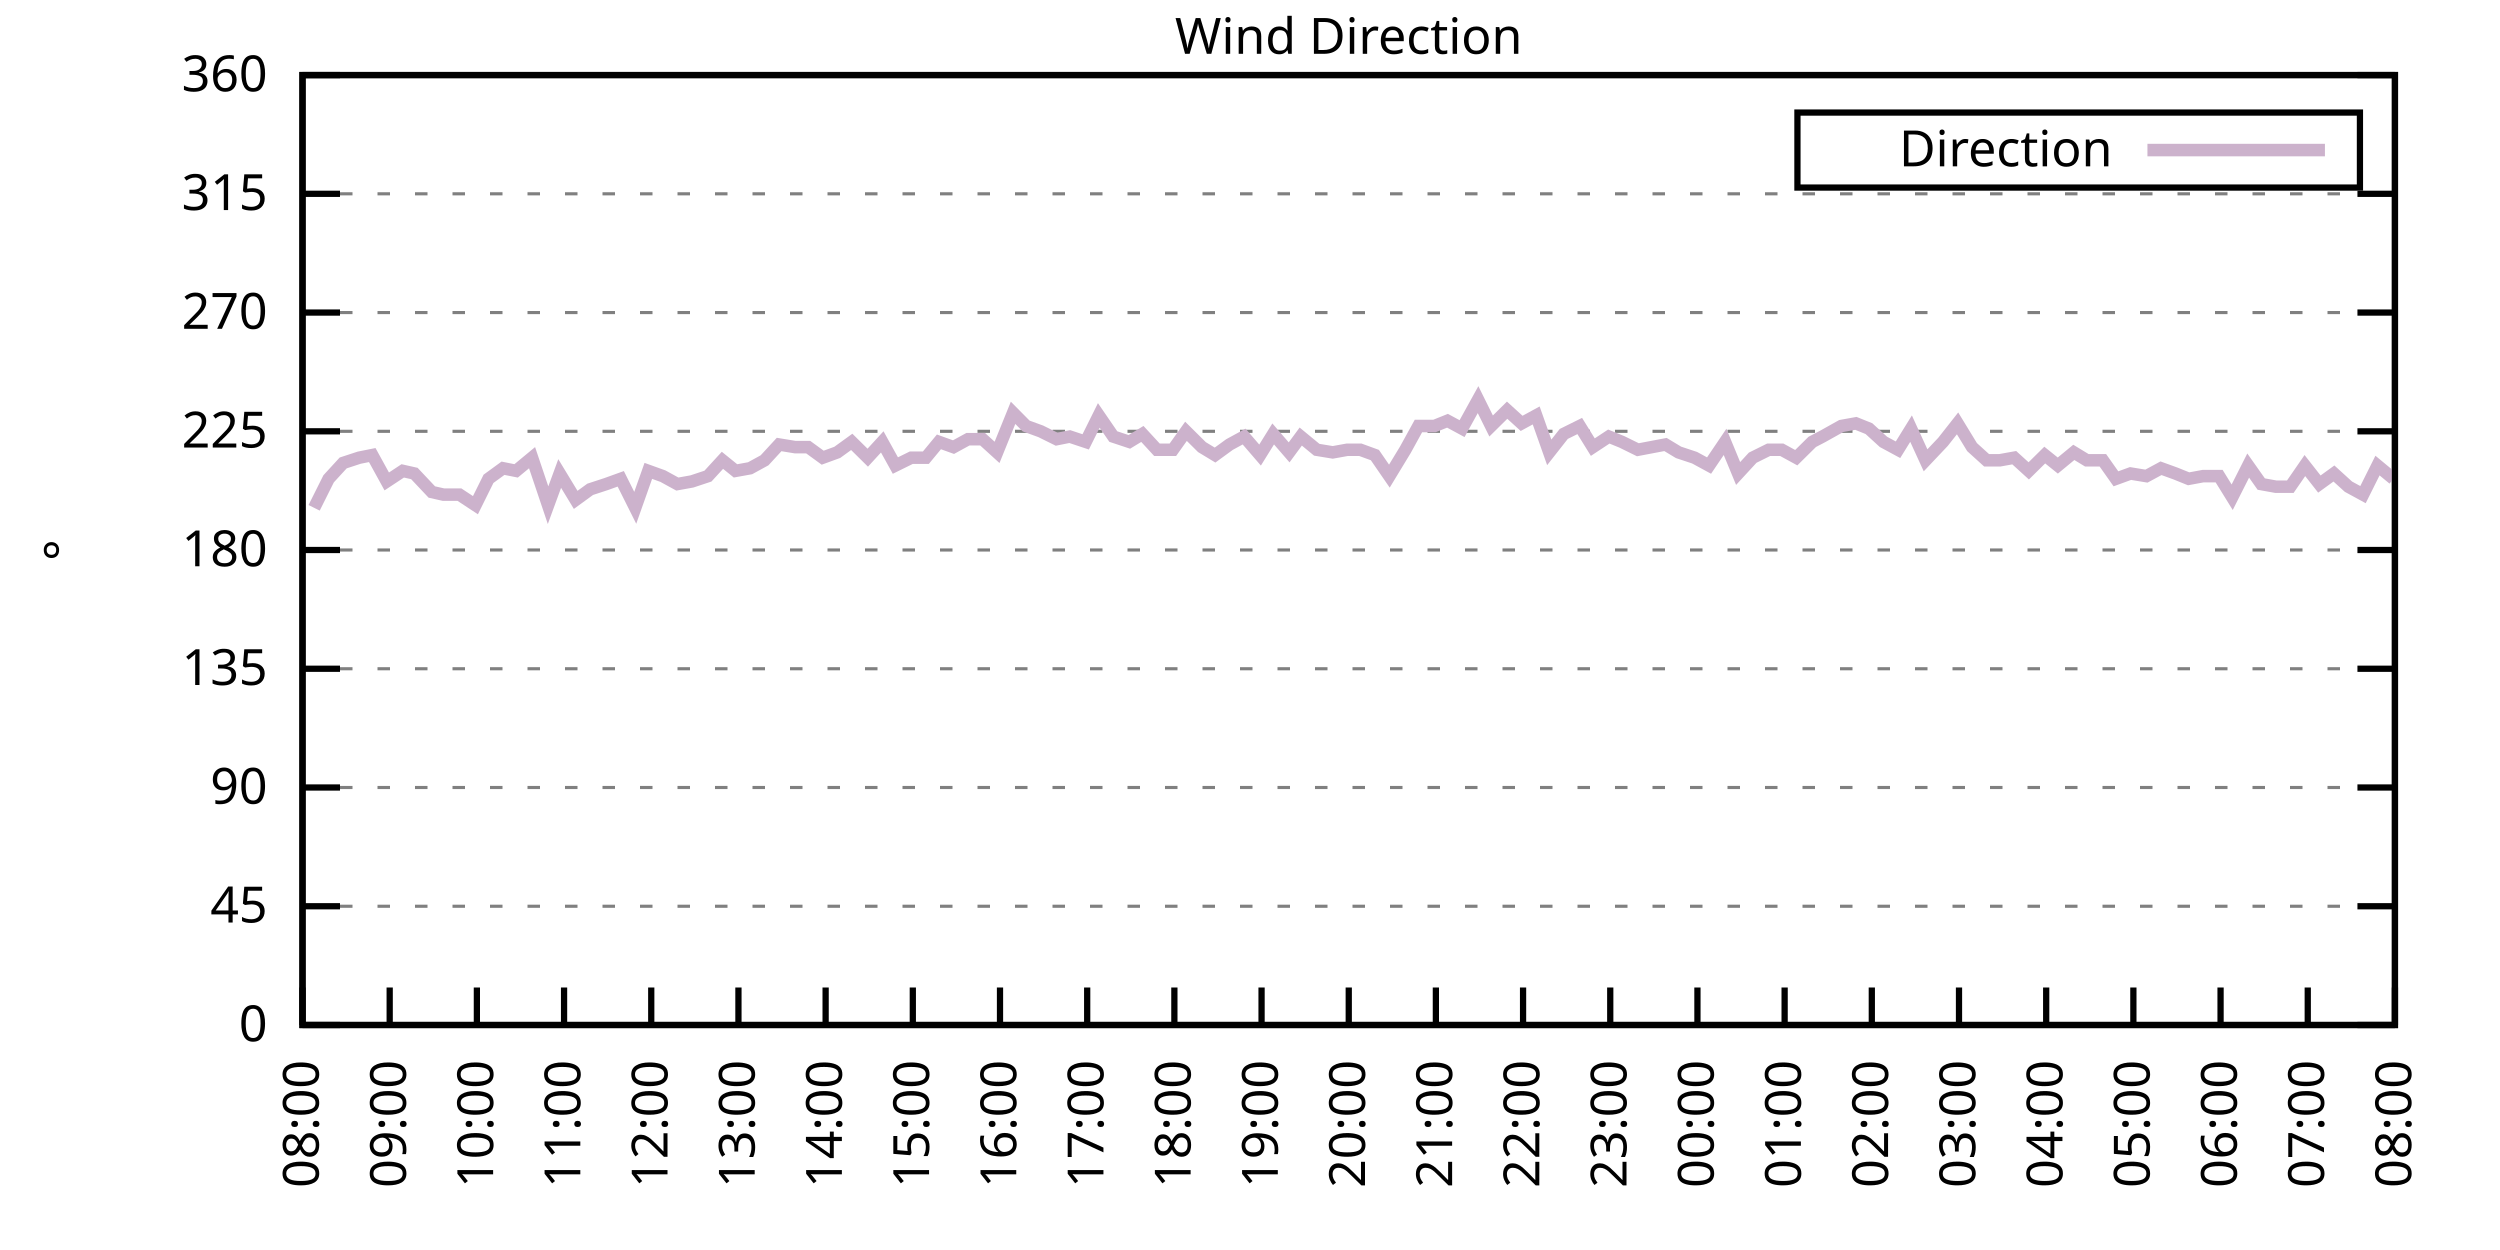
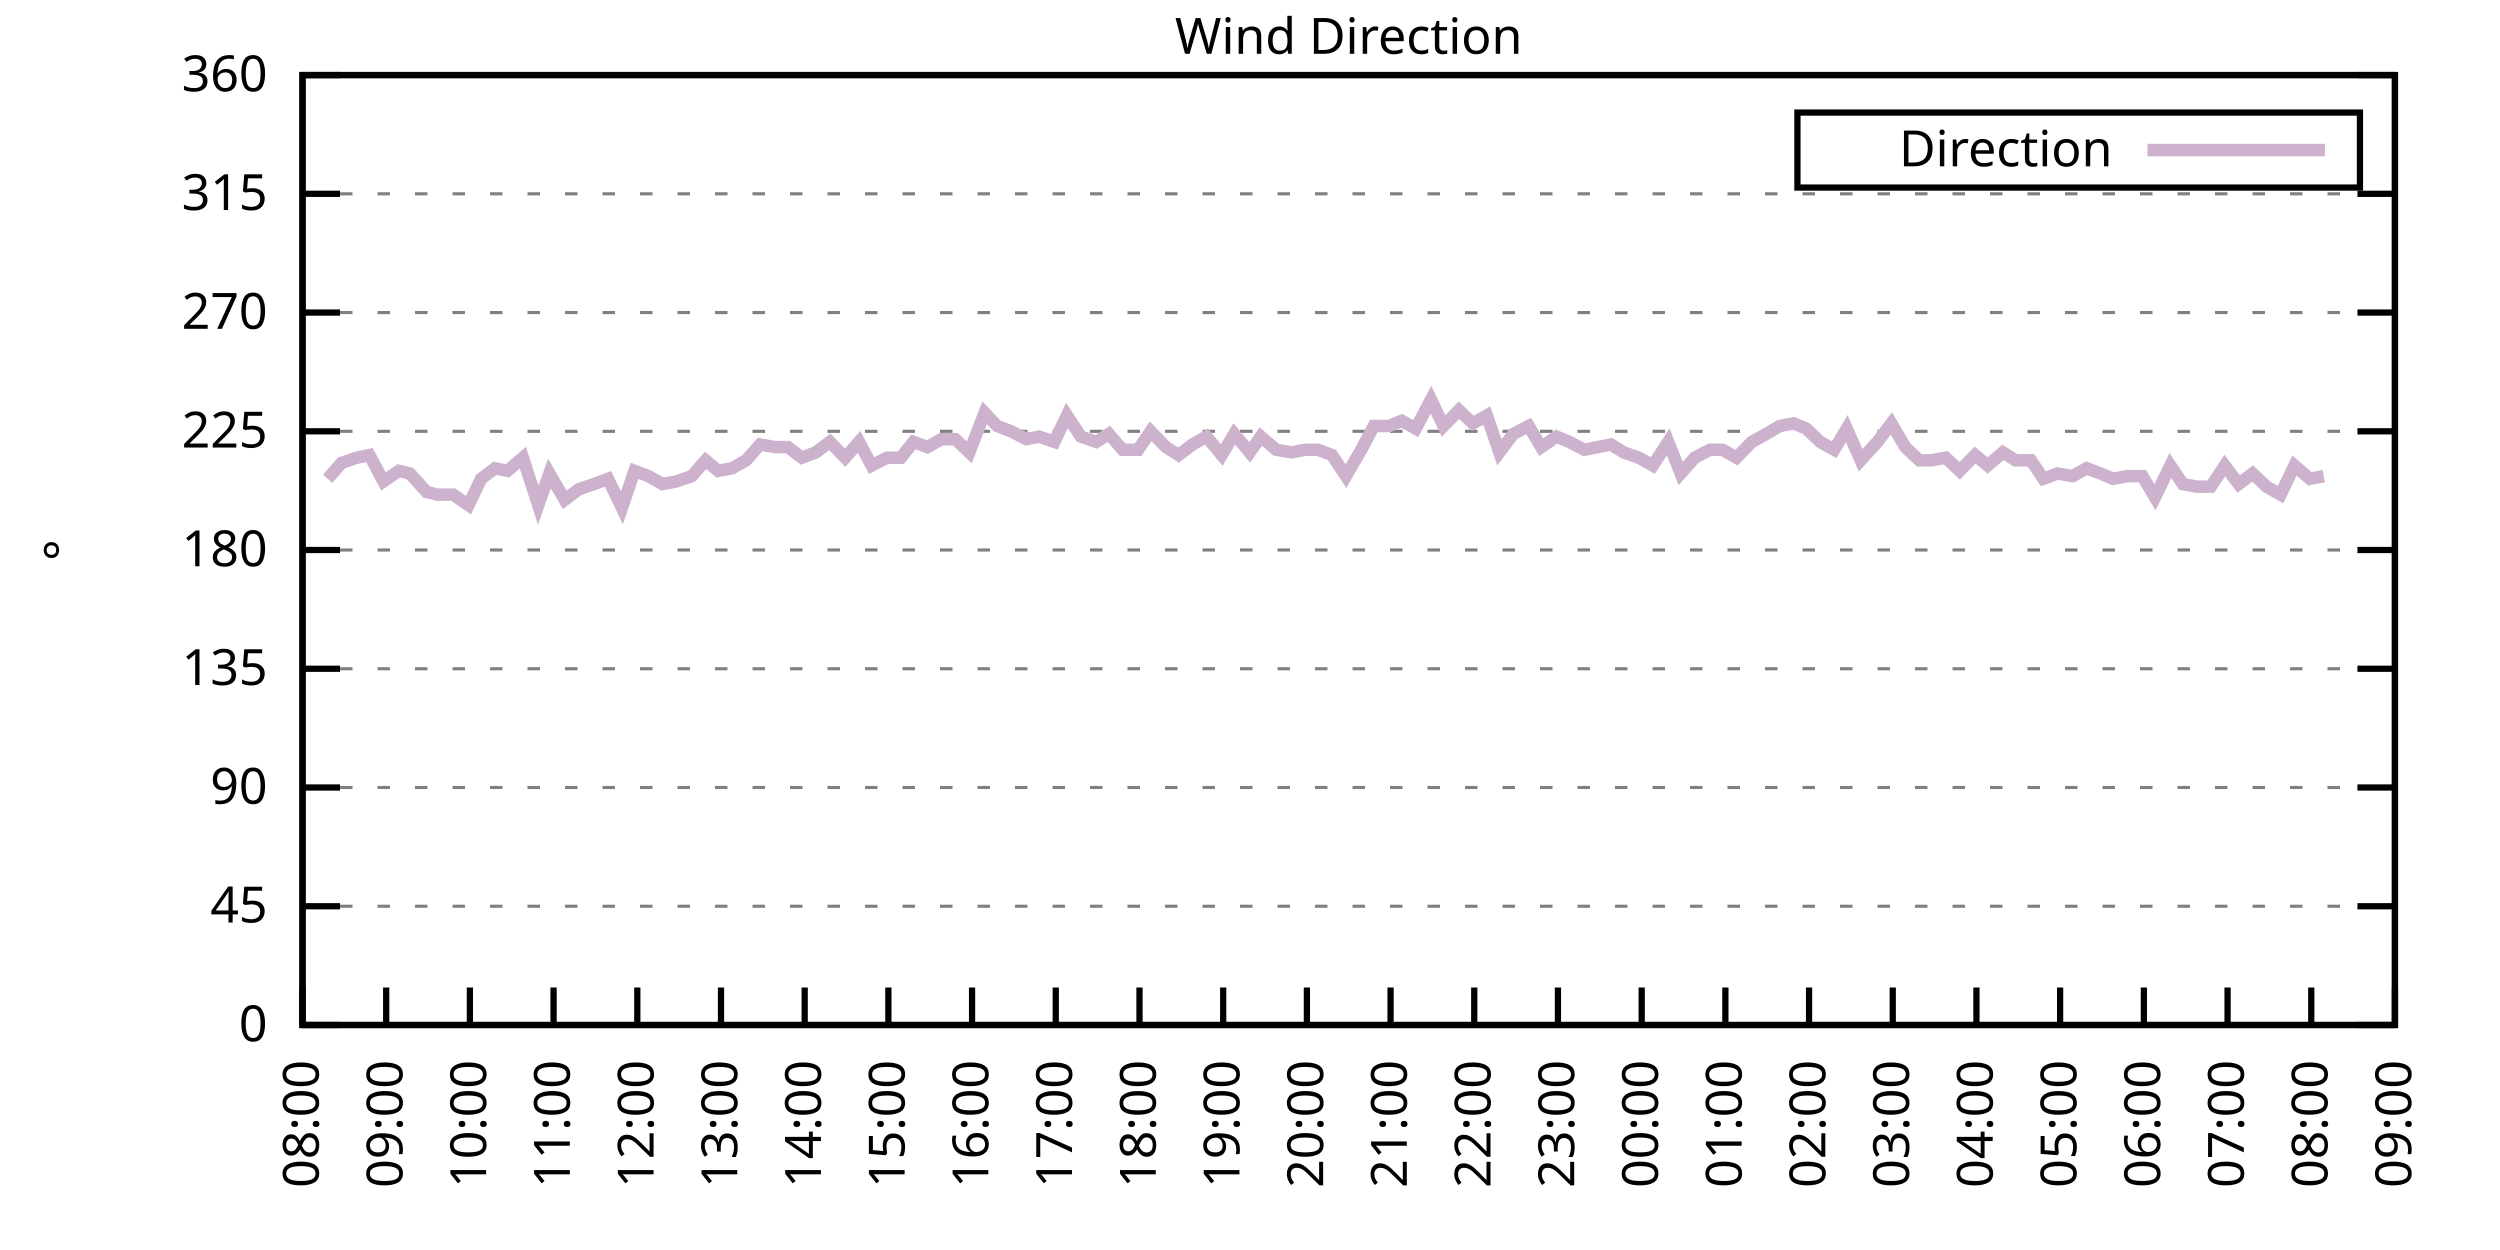
<svg xmlns="http://www.w3.org/2000/svg" xmlns:xlink="http://www.w3.org/1999/xlink" width="400" height="200" viewBox="0 0 400 200">
  <g id="gnuplot_canvas">
    <rect x="0" y="0" width="400" height="200" fill="none" />
    <defs>
      <circle id="gpDot" r="0.5" stroke-width="0.5" stroke="currentColor" />
      <path id="gpPt0" stroke-width="0.333" stroke="currentColor" d="M-1,0 h2 M0,-1 v2" />
      <path id="gpPt1" stroke-width="0.333" stroke="currentColor" d="M-1,-1 L1,1 M1,-1 L-1,1" />
      <path id="gpPt2" stroke-width="0.333" stroke="currentColor" d="M-1,0 L1,0 M0,-1 L0,1 M-1,-1 L1,1 M-1,1 L1,-1" />
      <rect id="gpPt3" stroke-width="0.333" stroke="currentColor" x="-1" y="-1" width="2" height="2" />
      <rect id="gpPt4" stroke-width="0.333" stroke="currentColor" fill="currentColor" x="-1" y="-1" width="2" height="2" />
      <circle id="gpPt5" stroke-width="0.333" stroke="currentColor" cx="0" cy="0" r="1" />
      <use xlink:href="#gpPt5" id="gpPt6" fill="currentColor" stroke="none" />
      <path id="gpPt7" stroke-width="0.333" stroke="currentColor" d="M0,-1.33 L-1.33,0.67 L1.33,0.67 z" />
      <use xlink:href="#gpPt7" id="gpPt8" fill="currentColor" stroke="none" />
      <use xlink:href="#gpPt7" id="gpPt9" stroke="currentColor" transform="rotate(180)" />
      <use xlink:href="#gpPt9" id="gpPt10" fill="currentColor" stroke="none" />
      <use xlink:href="#gpPt3" id="gpPt11" stroke="currentColor" transform="rotate(45)" />
      <use xlink:href="#gpPt11" id="gpPt12" fill="currentColor" stroke="none" />
      <path id="gpPt13" stroke-width="0.333" stroke="currentColor" d="M0,1.330 L1.265,0.411 L0.782,-1.067 L-0.782,-1.076 L-1.265,0.411 z" />
      <use xlink:href="#gpPt13" id="gpPt14" fill="currentColor" stroke="none" />
      <filter id="textbox" filterUnits="objectBoundingBox" x="0" y="0" height="1" width="1">
        <feFlood flood-color="white" flood-opacity="1" result="bgnd" />
        <feComposite in="SourceGraphic" in2="bgnd" operator="atop" />
      </filter>
      <filter id="greybox" filterUnits="objectBoundingBox" x="0" y="0" height="1" width="1">
        <feFlood flood-color="lightgrey" flood-opacity="1" result="grey" />
        <feComposite in="SourceGraphic" in2="grey" operator="atop" />
      </filter>
    </defs>
    <g fill="none" color="white" stroke="currentColor" stroke-width="1.00" stroke-linecap="butt" stroke-linejoin="miter">
</g>
    <g fill="none" color="black" stroke="currentColor" stroke-width="1.00" stroke-linecap="butt" stroke-linejoin="miter">
      <g stroke="none" shape-rendering="crispEdges">
        <polygon fill="rgb(255, 255, 255)" points="48.40,164.00 383.18,164.00 383.18,12.02 48.40,12.02 " />
      </g>
    </g>
    <g fill="none" color="black" stroke="currentColor" stroke-width="1.00" stroke-linecap="butt" stroke-linejoin="miter">
</g>
    <g fill="none" color="black" stroke="black" stroke-width="0.50" stroke-linecap="butt" stroke-linejoin="miter">
</g>
    <g fill="none" color="gray" stroke="currentColor" stroke-width="0.50" stroke-linecap="butt" stroke-linejoin="miter">
      <path stroke="gray" stroke-dasharray="2,4" class="gridline" d="M48.40,164.00 L383.19,164.00  " />
    </g>
    <g fill="none" color="gray" stroke="gray" stroke-width="1.00" stroke-linecap="butt" stroke-linejoin="miter">
</g>
    <g fill="none" color="black" stroke="currentColor" stroke-width="1.00" stroke-linecap="butt" stroke-linejoin="miter">
      <path stroke="black" d="M48.40,164.00 L54.40,164.00 M383.19,164.00 L377.19,164.00  " />
      <g transform="translate(42.80,166.60)" stroke="none" fill="black" font-family="Sans" font-size="8.00" text-anchor="end">
        <text>
          <tspan font-family="Sans"> 0</tspan>
        </text>
      </g>
    </g>
    <g fill="none" color="black" stroke="currentColor" stroke-width="1.00" stroke-linecap="butt" stroke-linejoin="miter">
</g>
    <g fill="none" color="black" stroke="black" stroke-width="0.50" stroke-linecap="butt" stroke-linejoin="miter">
</g>
    <g fill="none" color="gray" stroke="currentColor" stroke-width="0.50" stroke-linecap="butt" stroke-linejoin="miter">
      <path stroke="gray" stroke-dasharray="2,4" class="gridline" d="M48.40,145.00 L383.19,145.00  " />
    </g>
    <g fill="none" color="gray" stroke="gray" stroke-width="1.00" stroke-linecap="butt" stroke-linejoin="miter">
</g>
    <g fill="none" color="black" stroke="currentColor" stroke-width="1.00" stroke-linecap="butt" stroke-linejoin="miter">
      <path stroke="black" d="M48.40,145.00 L54.40,145.00 M383.19,145.00 L377.19,145.00  " />
      <g transform="translate(42.80,147.60)" stroke="none" fill="black" font-family="Sans" font-size="8.00" text-anchor="end">
        <text>
          <tspan font-family="Sans"> 45</tspan>
        </text>
      </g>
    </g>
    <g fill="none" color="black" stroke="currentColor" stroke-width="1.00" stroke-linecap="butt" stroke-linejoin="miter">
</g>
    <g fill="none" color="black" stroke="black" stroke-width="0.50" stroke-linecap="butt" stroke-linejoin="miter">
</g>
    <g fill="none" color="gray" stroke="currentColor" stroke-width="0.50" stroke-linecap="butt" stroke-linejoin="miter">
      <path stroke="gray" stroke-dasharray="2,4" class="gridline" d="M48.40,126.00 L383.19,126.00  " />
    </g>
    <g fill="none" color="gray" stroke="gray" stroke-width="1.00" stroke-linecap="butt" stroke-linejoin="miter">
</g>
    <g fill="none" color="black" stroke="currentColor" stroke-width="1.00" stroke-linecap="butt" stroke-linejoin="miter">
      <path stroke="black" d="M48.40,126.00 L54.40,126.00 M383.19,126.00 L377.19,126.00  " />
      <g transform="translate(42.80,128.60)" stroke="none" fill="black" font-family="Sans" font-size="8.00" text-anchor="end">
        <text>
          <tspan font-family="Sans"> 90</tspan>
        </text>
      </g>
    </g>
    <g fill="none" color="black" stroke="currentColor" stroke-width="1.00" stroke-linecap="butt" stroke-linejoin="miter">
</g>
    <g fill="none" color="black" stroke="black" stroke-width="0.50" stroke-linecap="butt" stroke-linejoin="miter">
</g>
    <g fill="none" color="gray" stroke="currentColor" stroke-width="0.50" stroke-linecap="butt" stroke-linejoin="miter">
      <path stroke="gray" stroke-dasharray="2,4" class="gridline" d="M48.40,107.00 L383.19,107.00  " />
    </g>
    <g fill="none" color="gray" stroke="gray" stroke-width="1.00" stroke-linecap="butt" stroke-linejoin="miter">
</g>
    <g fill="none" color="black" stroke="currentColor" stroke-width="1.00" stroke-linecap="butt" stroke-linejoin="miter">
      <path stroke="black" d="M48.40,107.00 L54.40,107.00 M383.19,107.00 L377.19,107.00  " />
      <g transform="translate(42.80,109.60)" stroke="none" fill="black" font-family="Sans" font-size="8.00" text-anchor="end">
        <text>
          <tspan font-family="Sans"> 135</tspan>
        </text>
      </g>
    </g>
    <g fill="none" color="black" stroke="currentColor" stroke-width="1.00" stroke-linecap="butt" stroke-linejoin="miter">
</g>
    <g fill="none" color="black" stroke="black" stroke-width="0.50" stroke-linecap="butt" stroke-linejoin="miter">
</g>
    <g fill="none" color="gray" stroke="currentColor" stroke-width="0.50" stroke-linecap="butt" stroke-linejoin="miter">
      <path stroke="gray" stroke-dasharray="2,4" class="gridline" d="M48.40,88.00 L383.19,88.00  " />
    </g>
    <g fill="none" color="gray" stroke="gray" stroke-width="1.00" stroke-linecap="butt" stroke-linejoin="miter">
</g>
    <g fill="none" color="black" stroke="currentColor" stroke-width="1.00" stroke-linecap="butt" stroke-linejoin="miter">
      <path stroke="black" d="M48.40,88.00 L54.40,88.00 M383.19,88.00 L377.19,88.00  " />
      <g transform="translate(42.80,90.60)" stroke="none" fill="black" font-family="Sans" font-size="8.00" text-anchor="end">
        <text>
          <tspan font-family="Sans"> 180</tspan>
        </text>
      </g>
    </g>
    <g fill="none" color="black" stroke="currentColor" stroke-width="1.00" stroke-linecap="butt" stroke-linejoin="miter">
</g>
    <g fill="none" color="black" stroke="black" stroke-width="0.50" stroke-linecap="butt" stroke-linejoin="miter">
</g>
    <g fill="none" color="gray" stroke="currentColor" stroke-width="0.50" stroke-linecap="butt" stroke-linejoin="miter">
      <path stroke="gray" stroke-dasharray="2,4" class="gridline" d="M48.40,69.01 L383.19,69.01  " />
    </g>
    <g fill="none" color="gray" stroke="gray" stroke-width="1.00" stroke-linecap="butt" stroke-linejoin="miter">
</g>
    <g fill="none" color="black" stroke="currentColor" stroke-width="1.00" stroke-linecap="butt" stroke-linejoin="miter">
      <path stroke="black" d="M48.40,69.01 L54.40,69.01 M383.19,69.01 L377.19,69.01  " />
      <g transform="translate(42.80,71.61)" stroke="none" fill="black" font-family="Sans" font-size="8.00" text-anchor="end">
        <text>
          <tspan font-family="Sans"> 225</tspan>
        </text>
      </g>
    </g>
    <g fill="none" color="black" stroke="currentColor" stroke-width="1.00" stroke-linecap="butt" stroke-linejoin="miter">
</g>
    <g fill="none" color="black" stroke="black" stroke-width="0.50" stroke-linecap="butt" stroke-linejoin="miter">
</g>
    <g fill="none" color="gray" stroke="currentColor" stroke-width="0.50" stroke-linecap="butt" stroke-linejoin="miter">
      <path stroke="gray" stroke-dasharray="2,4" class="gridline" d="M48.40,50.01 L383.19,50.01  " />
    </g>
    <g fill="none" color="gray" stroke="gray" stroke-width="1.00" stroke-linecap="butt" stroke-linejoin="miter">
</g>
    <g fill="none" color="black" stroke="currentColor" stroke-width="1.00" stroke-linecap="butt" stroke-linejoin="miter">
      <path stroke="black" d="M48.40,50.01 L54.40,50.01 M383.19,50.01 L377.19,50.01  " />
      <g transform="translate(42.80,52.61)" stroke="none" fill="black" font-family="Sans" font-size="8.00" text-anchor="end">
        <text>
          <tspan font-family="Sans"> 270</tspan>
        </text>
      </g>
    </g>
    <g fill="none" color="black" stroke="currentColor" stroke-width="1.00" stroke-linecap="butt" stroke-linejoin="miter">
</g>
    <g fill="none" color="black" stroke="black" stroke-width="0.50" stroke-linecap="butt" stroke-linejoin="miter">
</g>
    <g fill="none" color="gray" stroke="currentColor" stroke-width="0.50" stroke-linecap="butt" stroke-linejoin="miter">
      <path stroke="gray" stroke-dasharray="2,4" class="gridline" d="M48.40,31.01 L383.19,31.01  " />
    </g>
    <g fill="none" color="gray" stroke="gray" stroke-width="1.00" stroke-linecap="butt" stroke-linejoin="miter">
</g>
    <g fill="none" color="black" stroke="currentColor" stroke-width="1.00" stroke-linecap="butt" stroke-linejoin="miter">
      <path stroke="black" d="M48.40,31.01 L54.40,31.01 M383.19,31.01 L377.19,31.01  " />
      <g transform="translate(42.80,33.61)" stroke="none" fill="black" font-family="Sans" font-size="8.00" text-anchor="end">
        <text>
          <tspan font-family="Sans"> 315</tspan>
        </text>
      </g>
    </g>
    <g fill="none" color="black" stroke="currentColor" stroke-width="1.00" stroke-linecap="butt" stroke-linejoin="miter">
</g>
    <g fill="none" color="black" stroke="black" stroke-width="0.50" stroke-linecap="butt" stroke-linejoin="miter">
</g>
    <g fill="none" color="gray" stroke="currentColor" stroke-width="0.50" stroke-linecap="butt" stroke-linejoin="miter">
      <path stroke="gray" stroke-dasharray="2,4" class="gridline" d="M48.40,12.01 L383.19,12.01  " />
    </g>
    <g fill="none" color="gray" stroke="gray" stroke-width="1.00" stroke-linecap="butt" stroke-linejoin="miter">
</g>
    <g fill="none" color="black" stroke="currentColor" stroke-width="1.00" stroke-linecap="butt" stroke-linejoin="miter">
      <path stroke="black" d="M48.40,12.01 L54.40,12.01 M383.19,12.01 L377.19,12.01  " />
      <g transform="translate(42.80,14.61)" stroke="none" fill="black" font-family="Sans" font-size="8.00" text-anchor="end">
        <text>
          <tspan font-family="Sans"> 360</tspan>
        </text>
      </g>
    </g>
    <g fill="none" color="black" stroke="currentColor" stroke-width="1.00" stroke-linecap="butt" stroke-linejoin="miter">
      <path stroke="black" d="M48.40,164.00 L48.40,158.00  " />
      <g transform="translate(51.00,169.60) rotate(270.00)" stroke="none" fill="black" font-family="Sans" font-size="8.00" text-anchor="end">
        <text>
          <tspan font-family="Sans">08:00</tspan>
        </text>
      </g>
    </g>
    <g fill="none" color="black" stroke="currentColor" stroke-width="1.00" stroke-linecap="butt" stroke-linejoin="miter">
-       <path stroke="black" d="M62.35,164.00 L62.35,158.00  " />
-       <g transform="translate(64.95,169.60) rotate(270.00)" stroke="none" fill="black" font-family="Sans" font-size="8.00" text-anchor="end">
+       <path stroke="black" d="M61.79,164.00 L61.79,158.00  " />
+       <g transform="translate(64.39,169.60) rotate(270.00)" stroke="none" fill="black" font-family="Sans" font-size="8.00" text-anchor="end">
        <text>
          <tspan font-family="Sans">09:00</tspan>
        </text>
      </g>
    </g>
    <g fill="none" color="black" stroke="currentColor" stroke-width="1.00" stroke-linecap="butt" stroke-linejoin="miter">
-       <path stroke="black" d="M76.30,164.00 L76.30,158.00  " />
-       <g transform="translate(78.90,169.60) rotate(270.00)" stroke="none" fill="black" font-family="Sans" font-size="8.00" text-anchor="end">
+       <path stroke="black" d="M75.18,164.00 L75.18,158.00  " />
+       <g transform="translate(77.78,169.60) rotate(270.00)" stroke="none" fill="black" font-family="Sans" font-size="8.00" text-anchor="end">
        <text>
          <tspan font-family="Sans">10:00</tspan>
        </text>
      </g>
    </g>
    <g fill="none" color="black" stroke="currentColor" stroke-width="1.00" stroke-linecap="butt" stroke-linejoin="miter">
-       <path stroke="black" d="M90.25,164.00 L90.25,158.00  " />
-       <g transform="translate(92.85,169.60) rotate(270.00)" stroke="none" fill="black" font-family="Sans" font-size="8.00" text-anchor="end">
+       <path stroke="black" d="M88.57,164.00 L88.57,158.00  " />
+       <g transform="translate(91.17,169.60) rotate(270.00)" stroke="none" fill="black" font-family="Sans" font-size="8.00" text-anchor="end">
        <text>
          <tspan font-family="Sans">11:00</tspan>
        </text>
      </g>
    </g>
    <g fill="none" color="black" stroke="currentColor" stroke-width="1.00" stroke-linecap="butt" stroke-linejoin="miter">
-       <path stroke="black" d="M104.20,164.00 L104.20,158.00  " />
-       <g transform="translate(106.80,169.60) rotate(270.00)" stroke="none" fill="black" font-family="Sans" font-size="8.00" text-anchor="end">
+       <path stroke="black" d="M101.97,164.00 L101.97,158.00  " />
+       <g transform="translate(104.57,169.60) rotate(270.00)" stroke="none" fill="black" font-family="Sans" font-size="8.00" text-anchor="end">
        <text>
          <tspan font-family="Sans">12:00</tspan>
        </text>
      </g>
    </g>
    <g fill="none" color="black" stroke="currentColor" stroke-width="1.00" stroke-linecap="butt" stroke-linejoin="miter">
-       <path stroke="black" d="M118.15,164.00 L118.15,158.00  " />
-       <g transform="translate(120.75,169.60) rotate(270.00)" stroke="none" fill="black" font-family="Sans" font-size="8.00" text-anchor="end">
+       <path stroke="black" d="M115.36,164.00 L115.36,158.00  " />
+       <g transform="translate(117.96,169.60) rotate(270.00)" stroke="none" fill="black" font-family="Sans" font-size="8.00" text-anchor="end">
        <text>
          <tspan font-family="Sans">13:00</tspan>
        </text>
      </g>
    </g>
    <g fill="none" color="black" stroke="currentColor" stroke-width="1.00" stroke-linecap="butt" stroke-linejoin="miter">
-       <path stroke="black" d="M132.10,164.00 L132.10,158.00  " />
-       <g transform="translate(134.70,169.60) rotate(270.00)" stroke="none" fill="black" font-family="Sans" font-size="8.00" text-anchor="end">
+       <path stroke="black" d="M128.75,164.00 L128.75,158.00  " />
+       <g transform="translate(131.35,169.60) rotate(270.00)" stroke="none" fill="black" font-family="Sans" font-size="8.00" text-anchor="end">
        <text>
          <tspan font-family="Sans">14:00</tspan>
        </text>
      </g>
    </g>
    <g fill="none" color="black" stroke="currentColor" stroke-width="1.00" stroke-linecap="butt" stroke-linejoin="miter">
-       <path stroke="black" d="M146.05,164.00 L146.05,158.00  " />
-       <g transform="translate(148.65,169.60) rotate(270.00)" stroke="none" fill="black" font-family="Sans" font-size="8.00" text-anchor="end">
+       <path stroke="black" d="M142.14,164.00 L142.14,158.00  " />
+       <g transform="translate(144.74,169.60) rotate(270.00)" stroke="none" fill="black" font-family="Sans" font-size="8.00" text-anchor="end">
        <text>
          <tspan font-family="Sans">15:00</tspan>
        </text>
      </g>
    </g>
    <g fill="none" color="black" stroke="currentColor" stroke-width="1.00" stroke-linecap="butt" stroke-linejoin="miter">
-       <path stroke="black" d="M160.00,164.00 L160.00,158.00  " />
-       <g transform="translate(162.60,169.60) rotate(270.00)" stroke="none" fill="black" font-family="Sans" font-size="8.00" text-anchor="end">
+       <path stroke="black" d="M155.53,164.00 L155.53,158.00  " />
+       <g transform="translate(158.13,169.60) rotate(270.00)" stroke="none" fill="black" font-family="Sans" font-size="8.00" text-anchor="end">
        <text>
          <tspan font-family="Sans">16:00</tspan>
        </text>
      </g>
    </g>
    <g fill="none" color="black" stroke="currentColor" stroke-width="1.00" stroke-linecap="butt" stroke-linejoin="miter">
-       <path stroke="black" d="M173.95,164.00 L173.95,158.00  " />
-       <g transform="translate(176.55,169.60) rotate(270.00)" stroke="none" fill="black" font-family="Sans" font-size="8.00" text-anchor="end">
+       <path stroke="black" d="M168.92,164.00 L168.92,158.00  " />
+       <g transform="translate(171.52,169.60) rotate(270.00)" stroke="none" fill="black" font-family="Sans" font-size="8.00" text-anchor="end">
        <text>
          <tspan font-family="Sans">17:00</tspan>
        </text>
      </g>
    </g>
    <g fill="none" color="black" stroke="currentColor" stroke-width="1.00" stroke-linecap="butt" stroke-linejoin="miter">
-       <path stroke="black" d="M187.90,164.00 L187.90,158.00  " />
-       <g transform="translate(190.50,169.60) rotate(270.00)" stroke="none" fill="black" font-family="Sans" font-size="8.00" text-anchor="end">
+       <path stroke="black" d="M182.32,164.00 L182.32,158.00  " />
+       <g transform="translate(184.92,169.60) rotate(270.00)" stroke="none" fill="black" font-family="Sans" font-size="8.00" text-anchor="end">
        <text>
          <tspan font-family="Sans">18:00</tspan>
        </text>
      </g>
    </g>
    <g fill="none" color="black" stroke="currentColor" stroke-width="1.00" stroke-linecap="butt" stroke-linejoin="miter">
-       <path stroke="black" d="M201.85,164.00 L201.85,158.00  " />
-       <g transform="translate(204.45,169.60) rotate(270.00)" stroke="none" fill="black" font-family="Sans" font-size="8.00" text-anchor="end">
+       <path stroke="black" d="M195.71,164.00 L195.71,158.00  " />
+       <g transform="translate(198.31,169.60) rotate(270.00)" stroke="none" fill="black" font-family="Sans" font-size="8.00" text-anchor="end">
        <text>
          <tspan font-family="Sans">19:00</tspan>
        </text>
      </g>
    </g>
    <g fill="none" color="black" stroke="currentColor" stroke-width="1.00" stroke-linecap="butt" stroke-linejoin="miter">
-       <path stroke="black" d="M215.80,164.00 L215.80,158.00  " />
-       <g transform="translate(218.40,169.60) rotate(270.00)" stroke="none" fill="black" font-family="Sans" font-size="8.00" text-anchor="end">
+       <path stroke="black" d="M209.10,164.00 L209.10,158.00  " />
+       <g transform="translate(211.70,169.60) rotate(270.00)" stroke="none" fill="black" font-family="Sans" font-size="8.00" text-anchor="end">
        <text>
          <tspan font-family="Sans">20:00</tspan>
        </text>
      </g>
    </g>
    <g fill="none" color="black" stroke="currentColor" stroke-width="1.00" stroke-linecap="butt" stroke-linejoin="miter">
-       <path stroke="black" d="M229.74,164.00 L229.74,158.00  " />
-       <g transform="translate(232.34,169.60) rotate(270.00)" stroke="none" fill="black" font-family="Sans" font-size="8.00" text-anchor="end">
+       <path stroke="black" d="M222.49,164.00 L222.49,158.00  " />
+       <g transform="translate(225.09,169.60) rotate(270.00)" stroke="none" fill="black" font-family="Sans" font-size="8.00" text-anchor="end">
        <text>
          <tspan font-family="Sans">21:00</tspan>
        </text>
      </g>
    </g>
    <g fill="none" color="black" stroke="currentColor" stroke-width="1.00" stroke-linecap="butt" stroke-linejoin="miter">
-       <path stroke="black" d="M243.69,164.00 L243.69,158.00  " />
-       <g transform="translate(246.29,169.60) rotate(270.00)" stroke="none" fill="black" font-family="Sans" font-size="8.00" text-anchor="end">
+       <path stroke="black" d="M235.88,164.00 L235.88,158.00  " />
+       <g transform="translate(238.48,169.60) rotate(270.00)" stroke="none" fill="black" font-family="Sans" font-size="8.00" text-anchor="end">
        <text>
          <tspan font-family="Sans">22:00</tspan>
        </text>
      </g>
    </g>
    <g fill="none" color="black" stroke="currentColor" stroke-width="1.00" stroke-linecap="butt" stroke-linejoin="miter">
-       <path stroke="black" d="M257.64,164.00 L257.64,158.00  " />
-       <g transform="translate(260.24,169.60) rotate(270.00)" stroke="none" fill="black" font-family="Sans" font-size="8.00" text-anchor="end">
+       <path stroke="black" d="M249.27,164.00 L249.27,158.00  " />
+       <g transform="translate(251.87,169.60) rotate(270.00)" stroke="none" fill="black" font-family="Sans" font-size="8.00" text-anchor="end">
        <text>
          <tspan font-family="Sans">23:00</tspan>
        </text>
      </g>
    </g>
    <g fill="none" color="black" stroke="currentColor" stroke-width="1.00" stroke-linecap="butt" stroke-linejoin="miter">
-       <path stroke="black" d="M271.59,164.00 L271.59,158.00  " />
-       <g transform="translate(274.19,169.60) rotate(270.00)" stroke="none" fill="black" font-family="Sans" font-size="8.00" text-anchor="end">
+       <path stroke="black" d="M262.67,164.00 L262.67,158.00  " />
+       <g transform="translate(265.27,169.60) rotate(270.00)" stroke="none" fill="black" font-family="Sans" font-size="8.00" text-anchor="end">
        <text>
          <tspan font-family="Sans">00:00</tspan>
        </text>
      </g>
    </g>
    <g fill="none" color="black" stroke="currentColor" stroke-width="1.00" stroke-linecap="butt" stroke-linejoin="miter">
-       <path stroke="black" d="M285.54,164.00 L285.54,158.00  " />
-       <g transform="translate(288.14,169.60) rotate(270.00)" stroke="none" fill="black" font-family="Sans" font-size="8.00" text-anchor="end">
+       <path stroke="black" d="M276.06,164.00 L276.06,158.00  " />
+       <g transform="translate(278.66,169.60) rotate(270.00)" stroke="none" fill="black" font-family="Sans" font-size="8.00" text-anchor="end">
        <text>
          <tspan font-family="Sans">01:00</tspan>
        </text>
      </g>
    </g>
    <g fill="none" color="black" stroke="currentColor" stroke-width="1.00" stroke-linecap="butt" stroke-linejoin="miter">
-       <path stroke="black" d="M299.49,164.00 L299.49,158.00  " />
-       <g transform="translate(302.09,169.60) rotate(270.00)" stroke="none" fill="black" font-family="Sans" font-size="8.00" text-anchor="end">
+       <path stroke="black" d="M289.45,164.00 L289.45,158.00  " />
+       <g transform="translate(292.05,169.60) rotate(270.00)" stroke="none" fill="black" font-family="Sans" font-size="8.00" text-anchor="end">
        <text>
          <tspan font-family="Sans">02:00</tspan>
        </text>
      </g>
    </g>
    <g fill="none" color="black" stroke="currentColor" stroke-width="1.00" stroke-linecap="butt" stroke-linejoin="miter">
-       <path stroke="black" d="M313.44,164.00 L313.44,158.00  " />
-       <g transform="translate(316.04,169.60) rotate(270.00)" stroke="none" fill="black" font-family="Sans" font-size="8.00" text-anchor="end">
+       <path stroke="black" d="M302.84,164.00 L302.84,158.00  " />
+       <g transform="translate(305.44,169.60) rotate(270.00)" stroke="none" fill="black" font-family="Sans" font-size="8.00" text-anchor="end">
        <text>
          <tspan font-family="Sans">03:00</tspan>
        </text>
      </g>
    </g>
    <g fill="none" color="black" stroke="currentColor" stroke-width="1.00" stroke-linecap="butt" stroke-linejoin="miter">
-       <path stroke="black" d="M327.39,164.00 L327.39,158.00  " />
-       <g transform="translate(329.99,169.60) rotate(270.00)" stroke="none" fill="black" font-family="Sans" font-size="8.00" text-anchor="end">
+       <path stroke="black" d="M316.23,164.00 L316.23,158.00  " />
+       <g transform="translate(318.83,169.60) rotate(270.00)" stroke="none" fill="black" font-family="Sans" font-size="8.00" text-anchor="end">
        <text>
          <tspan font-family="Sans">04:00</tspan>
        </text>
      </g>
    </g>
    <g fill="none" color="black" stroke="currentColor" stroke-width="1.00" stroke-linecap="butt" stroke-linejoin="miter">
-       <path stroke="black" d="M341.34,164.00 L341.34,158.00  " />
-       <g transform="translate(343.94,169.60) rotate(270.00)" stroke="none" fill="black" font-family="Sans" font-size="8.00" text-anchor="end">
+       <path stroke="black" d="M329.62,164.00 L329.62,158.00  " />
+       <g transform="translate(332.22,169.60) rotate(270.00)" stroke="none" fill="black" font-family="Sans" font-size="8.00" text-anchor="end">
        <text>
          <tspan font-family="Sans">05:00</tspan>
        </text>
      </g>
    </g>
    <g fill="none" color="black" stroke="currentColor" stroke-width="1.00" stroke-linecap="butt" stroke-linejoin="miter">
-       <path stroke="black" d="M355.29,164.00 L355.29,158.00  " />
-       <g transform="translate(357.89,169.60) rotate(270.00)" stroke="none" fill="black" font-family="Sans" font-size="8.00" text-anchor="end">
+       <path stroke="black" d="M343.02,164.00 L343.02,158.00  " />
+       <g transform="translate(345.62,169.60) rotate(270.00)" stroke="none" fill="black" font-family="Sans" font-size="8.00" text-anchor="end">
        <text>
          <tspan font-family="Sans">06:00</tspan>
        </text>
      </g>
    </g>
    <g fill="none" color="black" stroke="currentColor" stroke-width="1.00" stroke-linecap="butt" stroke-linejoin="miter">
-       <path stroke="black" d="M369.24,164.00 L369.24,158.00  " />
-       <g transform="translate(371.84,169.60) rotate(270.00)" stroke="none" fill="black" font-family="Sans" font-size="8.00" text-anchor="end">
+       <path stroke="black" d="M356.41,164.00 L356.41,158.00  " />
+       <g transform="translate(359.01,169.60) rotate(270.00)" stroke="none" fill="black" font-family="Sans" font-size="8.00" text-anchor="end">
        <text>
          <tspan font-family="Sans">07:00</tspan>
+         </text>
+       </g>
+     </g>
+     <g fill="none" color="black" stroke="currentColor" stroke-width="1.00" stroke-linecap="butt" stroke-linejoin="miter">
+       <path stroke="black" d="M369.80,164.00 L369.80,158.00  " />
+       <g transform="translate(372.40,169.60) rotate(270.00)" stroke="none" fill="black" font-family="Sans" font-size="8.00" text-anchor="end">
+         <text>
+           <tspan font-family="Sans">08:00</tspan>
        </text>
      </g>
    </g>
    <g fill="none" color="black" stroke="currentColor" stroke-width="1.00" stroke-linecap="butt" stroke-linejoin="miter">
      <path stroke="black" d="M383.19,164.00 L383.19,158.00  " />
      <g transform="translate(385.79,169.60) rotate(270.00)" stroke="none" fill="black" font-family="Sans" font-size="8.00" text-anchor="end">
        <text>
-           <tspan font-family="Sans">08:00</tspan>
+           <tspan font-family="Sans">09:00</tspan>
        </text>
      </g>
    </g>
    <g fill="none" color="black" stroke="currentColor" stroke-width="1.00" stroke-linecap="butt" stroke-linejoin="miter">
</g>
    <g fill="none" color="black" stroke="currentColor" stroke-width="1.00" stroke-linecap="butt" stroke-linejoin="miter">
      <path stroke="black" d="M48.40,12.01 L48.40,164.00 L383.19,164.00 L383.19,12.01 L48.40,12.01 Z  " />
    </g>
    <g fill="none" color="black" stroke="currentColor" stroke-width="1.00" stroke-linecap="butt" stroke-linejoin="miter">
</g>
    <g fill="none" color="black" stroke="currentColor" stroke-width="1.00" stroke-linecap="butt" stroke-linejoin="miter">
      <path stroke="black" d="M287.59,30.01 L287.59,18.01 L377.59,18.01 L377.59,30.01 L287.59,30.01 Z  " />
    </g>
    <g id="Wind_direction_plot_1">
      <g fill="none" color="white" stroke="black" stroke-width="2.00" stroke-linecap="butt" stroke-linejoin="miter">
</g>
      <g fill="none" color="black" stroke="currentColor" stroke-width="2.00" stroke-linecap="butt" stroke-linejoin="miter">
        <g transform="translate(337.99,26.61)" stroke="none" fill="black" font-family="Sans" font-size="8.00" text-anchor="end">
          <text>
            <tspan font-family="Sans">Direction</tspan>
          </text>
        </g>
      </g>
      <g fill="none" color="black" stroke="currentColor" stroke-width="2.00" stroke-linecap="butt" stroke-linejoin="miter">
-         <path stroke="rgb(204, 178, 204)" d="M343.59,24.01 L371.99,24.01 M50.26,81.25 L52.58,76.61 L54.91,74.07 L57.47,73.23 L59.56,72.81 L61.88,77.03   L64.44,75.34 L66.30,75.76 L69.09,78.72 L70.95,79.14 L73.51,79.14 L76.07,80.83 L78.16,76.61 L80.48,74.92   L82.58,75.34 L85.13,73.23 L87.69,80.83 L89.55,75.76 L92.11,79.98 L94.43,78.29 L96.99,77.45 L99.32,76.61   L101.64,81.25 L103.73,75.34 L106.06,76.18 L108.38,77.45 L110.71,77.03 L113.27,76.18 L115.59,73.65 L117.68,75.34   L120.01,74.92 L122.33,73.65 L124.66,71.12 L127.22,71.54 L129.31,71.54 L131.63,73.23 L133.96,72.38 L136.28,70.70   L138.84,73.23 L141.16,70.70 L143.26,74.49 L145.81,73.23 L148.14,73.23 L150.23,70.70 L152.56,71.54 L154.88,70.27   L157.21,70.27 L159.53,72.38 L162.09,66.05 L164.18,68.16 L166.51,69.01 L169.06,70.27 L171.16,69.85 L173.71,70.70   L175.81,66.47 L178.13,69.85 L180.69,70.70 L182.78,69.43 L185.11,71.96 L187.66,71.96 L189.76,69.01 L192.31,71.54   L194.41,72.81 L196.73,71.12 L199.06,69.85 L201.61,72.81 L203.71,69.43 L206.26,72.38 L208.12,69.85 L210.68,71.96   L213.24,72.38 L215.56,71.96 L217.65,71.96 L219.98,72.81 L222.30,76.18 L224.86,71.96 L226.95,68.16 L229.51,68.16   L231.60,67.32 L233.93,68.58 L236.49,63.94 L238.58,68.16 L241.14,65.63 L243.46,67.74 L245.79,66.47 L247.88,72.38   L250.20,69.43 L252.76,68.16 L254.85,71.54 L257.41,69.85 L259.50,70.70 L262.06,71.96 L266.48,71.12 L268.57,72.38   L271.13,73.23 L273.45,74.49 L276.01,70.70 L278.10,75.76 L280.43,73.23 L282.99,71.96 L285.08,71.96 L287.40,73.23   L289.96,70.70 L291.59,69.85 L294.61,68.16 L296.94,67.74 L299.03,68.58 L301.35,70.70 L303.68,71.96 L305.77,68.58   L308.09,73.65 L310.88,70.70 L313.21,67.74 L315.53,71.54 L317.86,73.65 L319.95,73.65 L322.28,73.23 L324.60,75.34   L327.16,72.81 L329.25,74.49 L331.81,72.38 L333.90,73.65 L336.46,73.65 L338.55,76.61 L340.88,75.76 L343.43,76.18   L345.76,74.92 L348.08,75.76 L350.18,76.61 L352.50,76.18 L355.06,76.18 L357.15,79.56 L359.71,74.49 L361.80,77.45   L364.13,77.87 L366.45,77.87 L368.78,74.49 L371.10,77.45 L373.43,75.76 L375.75,77.87 L378.08,79.14 L380.40,74.49   L382.96,76.61  " />
+         <path stroke="rgb(204, 178, 204)" d="M343.59,24.01 L371.99,24.01 M52.42,76.61 L54.65,74.07 L57.10,73.23 L59.11,72.81 L61.35,77.03 L63.80,75.34   L65.59,75.76 L68.26,78.72 L70.05,79.14 L72.50,79.14 L74.96,80.83 L76.97,76.61 L79.20,74.92 L81.21,75.34   L83.66,73.23 L86.12,80.83 L87.91,75.76 L90.36,79.98 L92.59,78.29 L95.05,77.45 L97.28,76.61 L99.51,81.25   L101.52,75.34 L103.75,76.18 L105.98,77.45 L108.22,77.03 L110.67,76.18 L112.90,73.65 L114.91,75.34 L117.14,74.92   L119.38,73.65 L121.61,71.12 L124.06,71.54 L126.07,71.54 L128.30,73.23 L130.54,72.38 L132.77,70.70 L135.22,73.23   L137.45,70.70 L139.46,74.49 L141.92,73.23 L144.15,73.23 L146.16,70.70 L148.39,71.54 L150.62,70.27 L152.85,70.27   L155.09,72.38 L157.54,66.05 L159.55,68.16 L161.78,69.01 L164.24,70.27 L166.25,69.85 L168.70,70.70 L170.71,66.47   L172.94,69.85 L175.40,70.70 L177.41,69.43 L179.64,71.96 L182.09,71.96 L184.10,69.01 L186.56,71.54 L188.57,72.81   L190.80,71.12 L193.03,69.85 L195.48,72.81 L197.49,69.43 L199.95,72.38 L201.73,69.85 L204.19,71.96 L206.64,72.38   L208.88,71.96 L210.88,71.96 L213.12,72.81 L215.35,76.18 L217.80,71.96 L219.81,68.16 L222.27,68.16 L224.28,67.32   L226.51,68.58 L228.96,63.94 L230.97,68.16 L233.43,65.63 L235.66,67.74 L237.89,66.47 L239.90,72.38 L242.13,69.43   L244.59,68.16 L246.60,71.54 L249.05,69.85 L251.06,70.70 L253.51,71.96 L257.76,71.12 L259.76,72.38 L262.22,73.23   L264.45,74.49 L266.91,70.70 L268.92,75.76 L271.15,73.23 L273.60,71.96 L275.61,71.96 L277.84,73.23 L280.30,70.70   L281.86,69.85 L284.76,68.16 L286.99,67.74 L289.00,68.58 L291.23,70.70 L293.47,71.96 L295.48,68.58 L297.71,73.65   L300.39,70.70 L302.62,67.74 L304.85,71.54 L307.08,73.65 L309.09,73.65 L311.32,73.23 L313.55,75.34 L316.01,72.81   L318.02,74.49 L320.47,72.38 L322.48,73.65 L324.94,73.65 L326.95,76.61 L329.18,75.76 L331.63,76.18 L333.86,74.92   L336.10,75.76 L338.10,76.61 L340.34,76.18 L342.79,76.18 L344.80,79.56 L347.26,74.49 L349.26,77.45 L351.50,77.87   L353.73,77.87 L355.96,74.49 L358.19,77.45 L360.42,75.76 L362.66,77.87 L364.89,79.14 L367.12,74.49 L369.58,76.61   L371.81,76.18  " />
      </g>
    </g>
    <g fill="none" color="black" stroke="currentColor" stroke-width="2.00" stroke-linecap="butt" stroke-linejoin="miter">
</g>
    <g fill="none" color="black" stroke="black" stroke-width="1.00" stroke-linecap="butt" stroke-linejoin="miter">
</g>
    <g fill="none" color="black" stroke="currentColor" stroke-width="1.00" stroke-linecap="butt" stroke-linejoin="miter">
      <path stroke="black" d="M48.40,12.01 L48.40,164.00 L383.19,164.00 L383.19,12.01 L48.40,12.01 Z  " />
      <g transform="translate(12.80,88.01) rotate(270.00)" stroke="none" fill="black" font-family="Sans" font-size="8.00" text-anchor="middle">
        <text>
          <tspan font-family="Sans">°</tspan>
        </text>
      </g>
    </g>
    <g fill="none" color="black" stroke="currentColor" stroke-width="1.00" stroke-linecap="butt" stroke-linejoin="miter">
</g>
    <g fill="none" color="black" stroke="currentColor" stroke-width="1.00" stroke-linecap="butt" stroke-linejoin="miter">
      <g transform="translate(215.79,8.61)" stroke="none" fill="black" font-family="Sans" font-size="8.00" text-anchor="middle">
        <text>
          <tspan font-family="Sans">Wind Direction</tspan>
        </text>
      </g>
    </g>
    <g fill="none" color="black" stroke="currentColor" stroke-width="1.00" stroke-linecap="butt" stroke-linejoin="miter">
</g>
  </g>
</svg>
